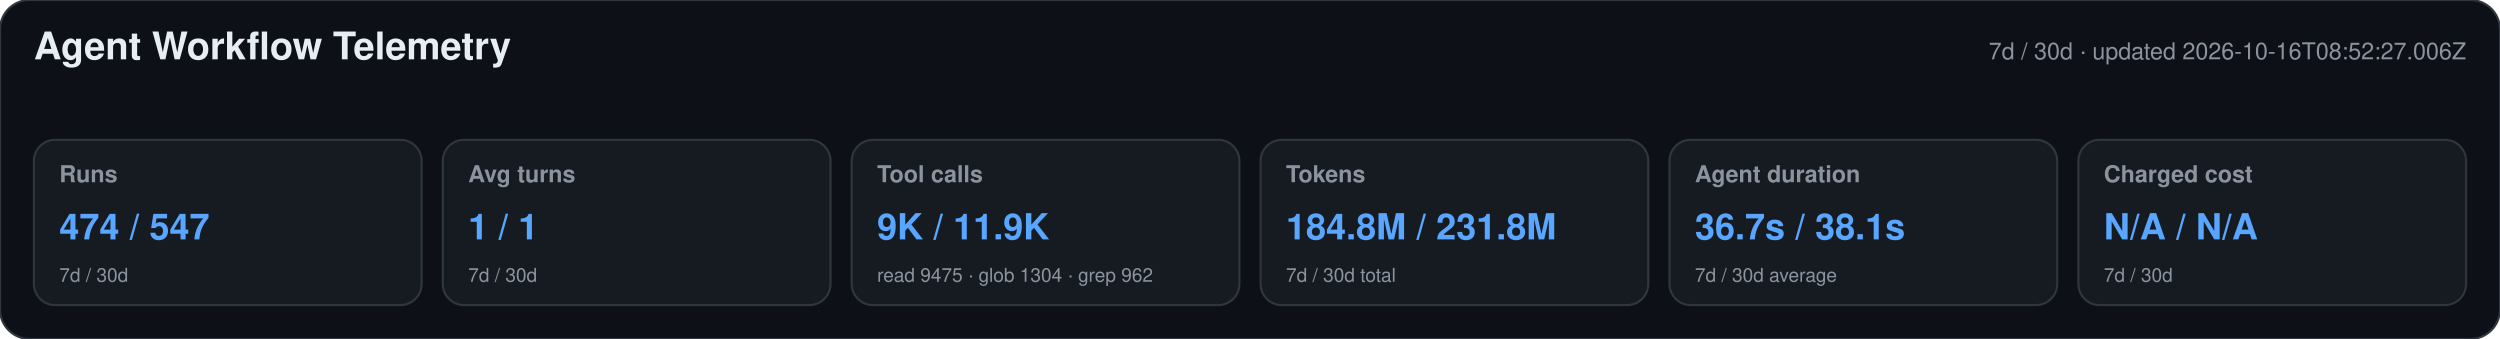
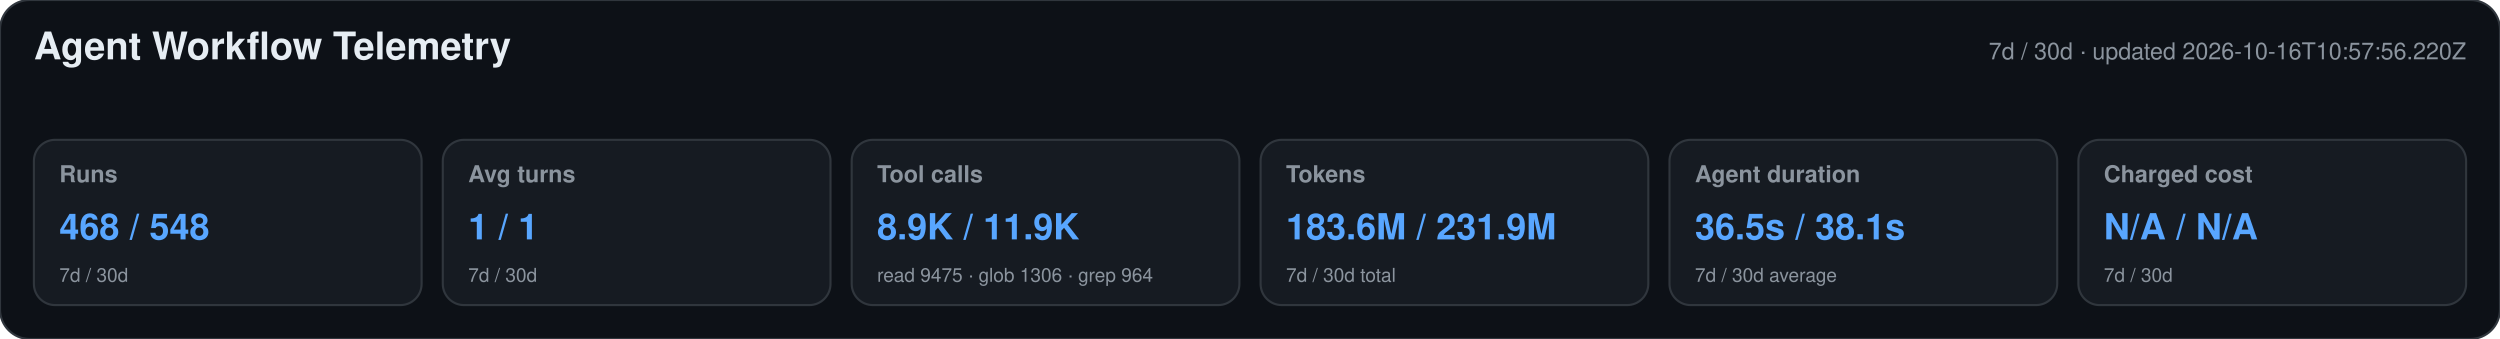
<svg xmlns="http://www.w3.org/2000/svg" width="1180" height="160" viewBox="0 0 1180 160" role="img" aria-labelledby="title desc">
  <style>text{font-family:-apple-system,BlinkMacSystemFont,"Segoe UI",Helvetica,Arial,sans-serif}.heading{font-size:18px;font-weight:650;fill:#e6edf3}.meta,.label,.secondary{fill:#8b949e}.meta,.label{font-size:11px}.label{font-weight:600}.primary{font-size:17px;font-weight:700;fill:#58a6ff}.secondary{font-size:9px}</style>
  <rect width="1180" height="160" rx="14" fill="#0d1117" stroke="#30363d" />
  <text x="16" y="28" class="heading">Agent Workflow Telemetry</text>
-   <text x="1164" y="28" text-anchor="end" class="meta">7d / 30d · updated 2026-10-16T08:52:27.006Z</text>
+   <text x="1164" y="28" text-anchor="end" class="meta">7d / 30d · updated 2026-10-16T10:57:56.220Z</text>
  <g>
    <rect x="16" y="66" width="183" height="78" rx="10" fill="#161b22" stroke="#30363d" />
    <text x="28" y="86" class="label">Runs</text>
-     <text x="28" y="113" class="primary">474 / 547</text>
+     <text x="28" y="113" class="primary">468 / 548</text>
    <text x="28" y="133" class="secondary">7d / 30d</text>
  </g>
  <g>
    <rect x="209" y="66" width="183" height="78" rx="10" fill="#161b22" stroke="#30363d" />
    <text x="221" y="86" class="label">Avg turns</text>
    <text x="221" y="113" class="primary">1 / 1</text>
    <text x="221" y="133" class="secondary">7d / 30d</text>
  </g>
  <g>
    <rect x="402" y="66" width="183" height="78" rx="10" fill="#161b22" stroke="#30363d" />
    <text x="414" y="86" class="label">Tool calls</text>
-     <text x="414" y="113" class="primary">9K / 11.9K</text>
-     <text x="414" y="133" class="secondary">read 9475 · glob 1304 · grep 962</text>
+     <text x="414" y="113" class="primary">8.9K / 11.9K</text>
+     <text x="414" y="133" class="secondary">read 9475 · glob 1306 · grep 964</text>
  </g>
  <g>
    <rect x="595" y="66" width="183" height="78" rx="10" fill="#161b22" stroke="#30363d" />
    <text x="607" y="86" class="label">Tokens</text>
-     <text x="607" y="113" class="primary">184.8M / 231.8M</text>
+     <text x="607" y="113" class="primary">183.6M / 231.9M</text>
    <text x="607" y="133" class="secondary">7d / 30d total</text>
  </g>
  <g>
    <rect x="788" y="66" width="183" height="78" rx="10" fill="#161b22" stroke="#30363d" />
    <text x="800" y="86" class="label">Agent duration</text>
-     <text x="800" y="113" class="primary">36.7s / 38.1s</text>
+     <text x="800" y="113" class="primary">36.5s / 38.1s</text>
    <text x="800" y="133" class="secondary">7d / 30d average</text>
  </g>
  <g>
    <rect x="981" y="66" width="183" height="78" rx="10" fill="#161b22" stroke="#30363d" />
    <text x="993" y="86" class="label">Charged cost</text>
    <text x="993" y="113" class="primary">N/A / N/A</text>
    <text x="993" y="133" class="secondary">7d / 30d</text>
  </g>
</svg>
